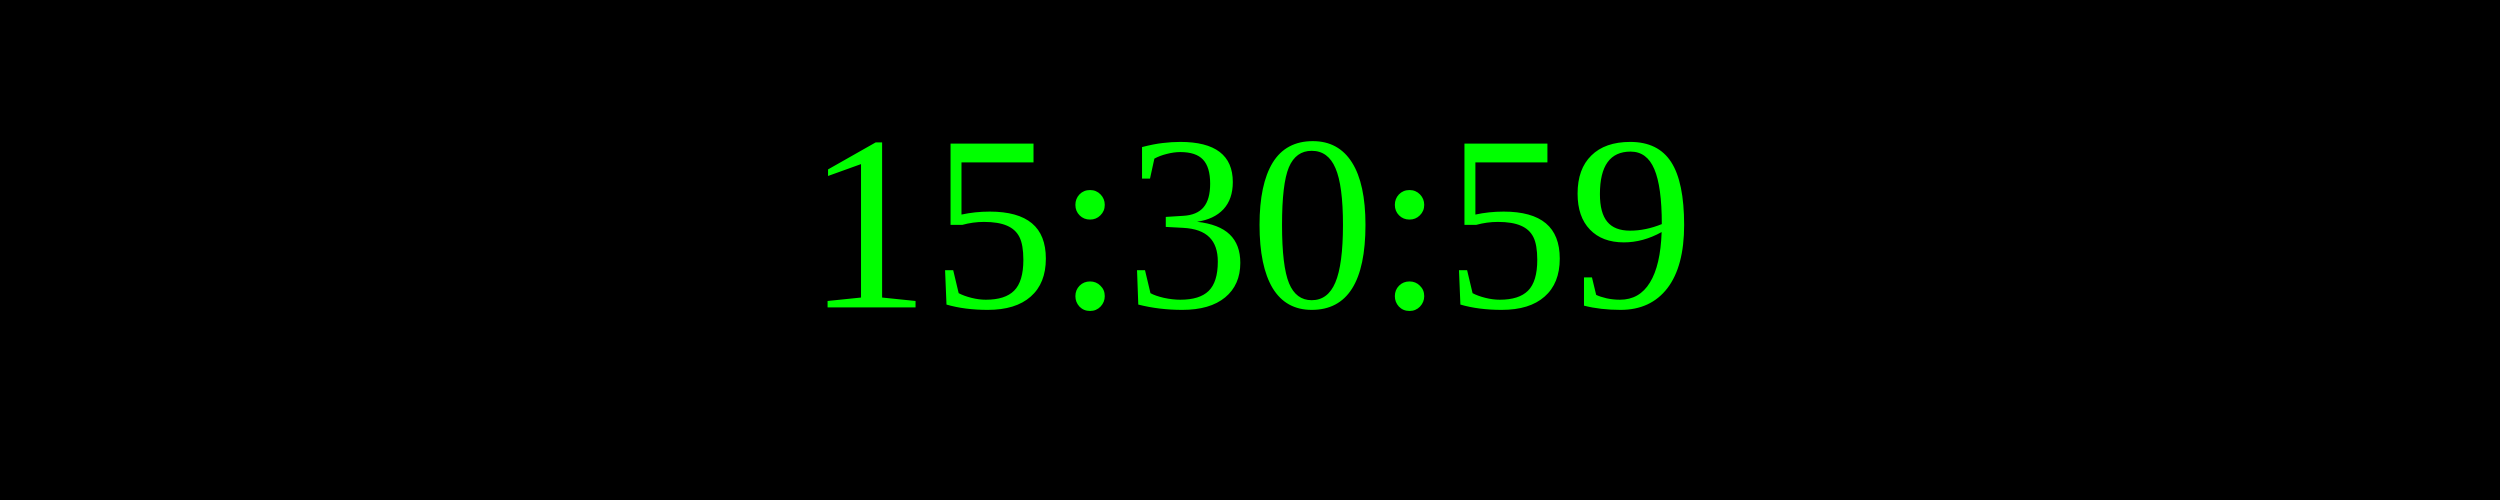
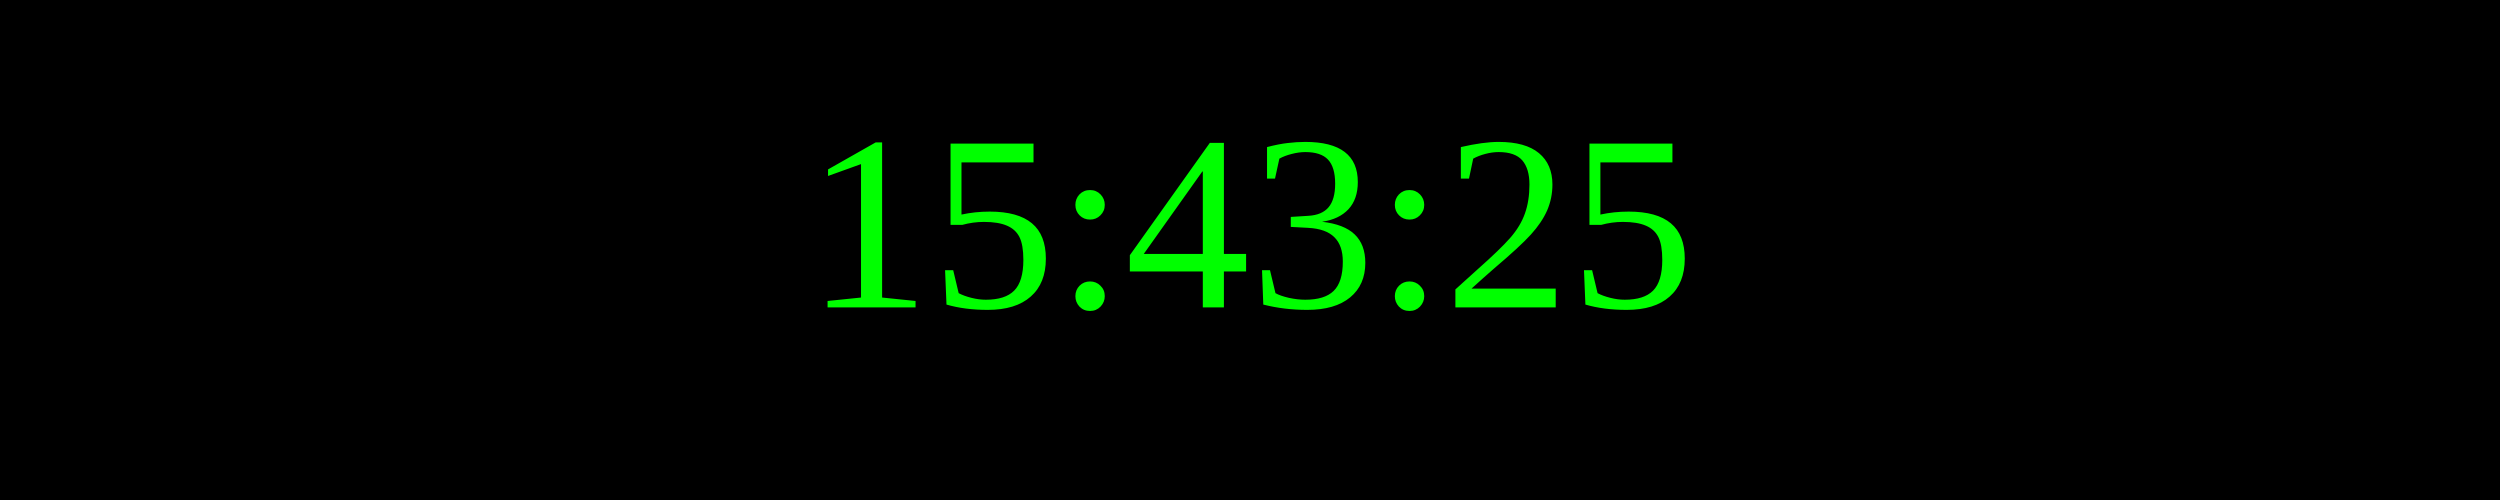
<svg xmlns="http://www.w3.org/2000/svg" width="250" height="50">
  <rect width="100%" height="100%" fill="black" />
  <text x="50%" y="50%" font-size="25" fill="lime" text-anchor="middle" dominant-baseline="middle">
- 15:30:59
+ 15:43:25
</text>
</svg>
